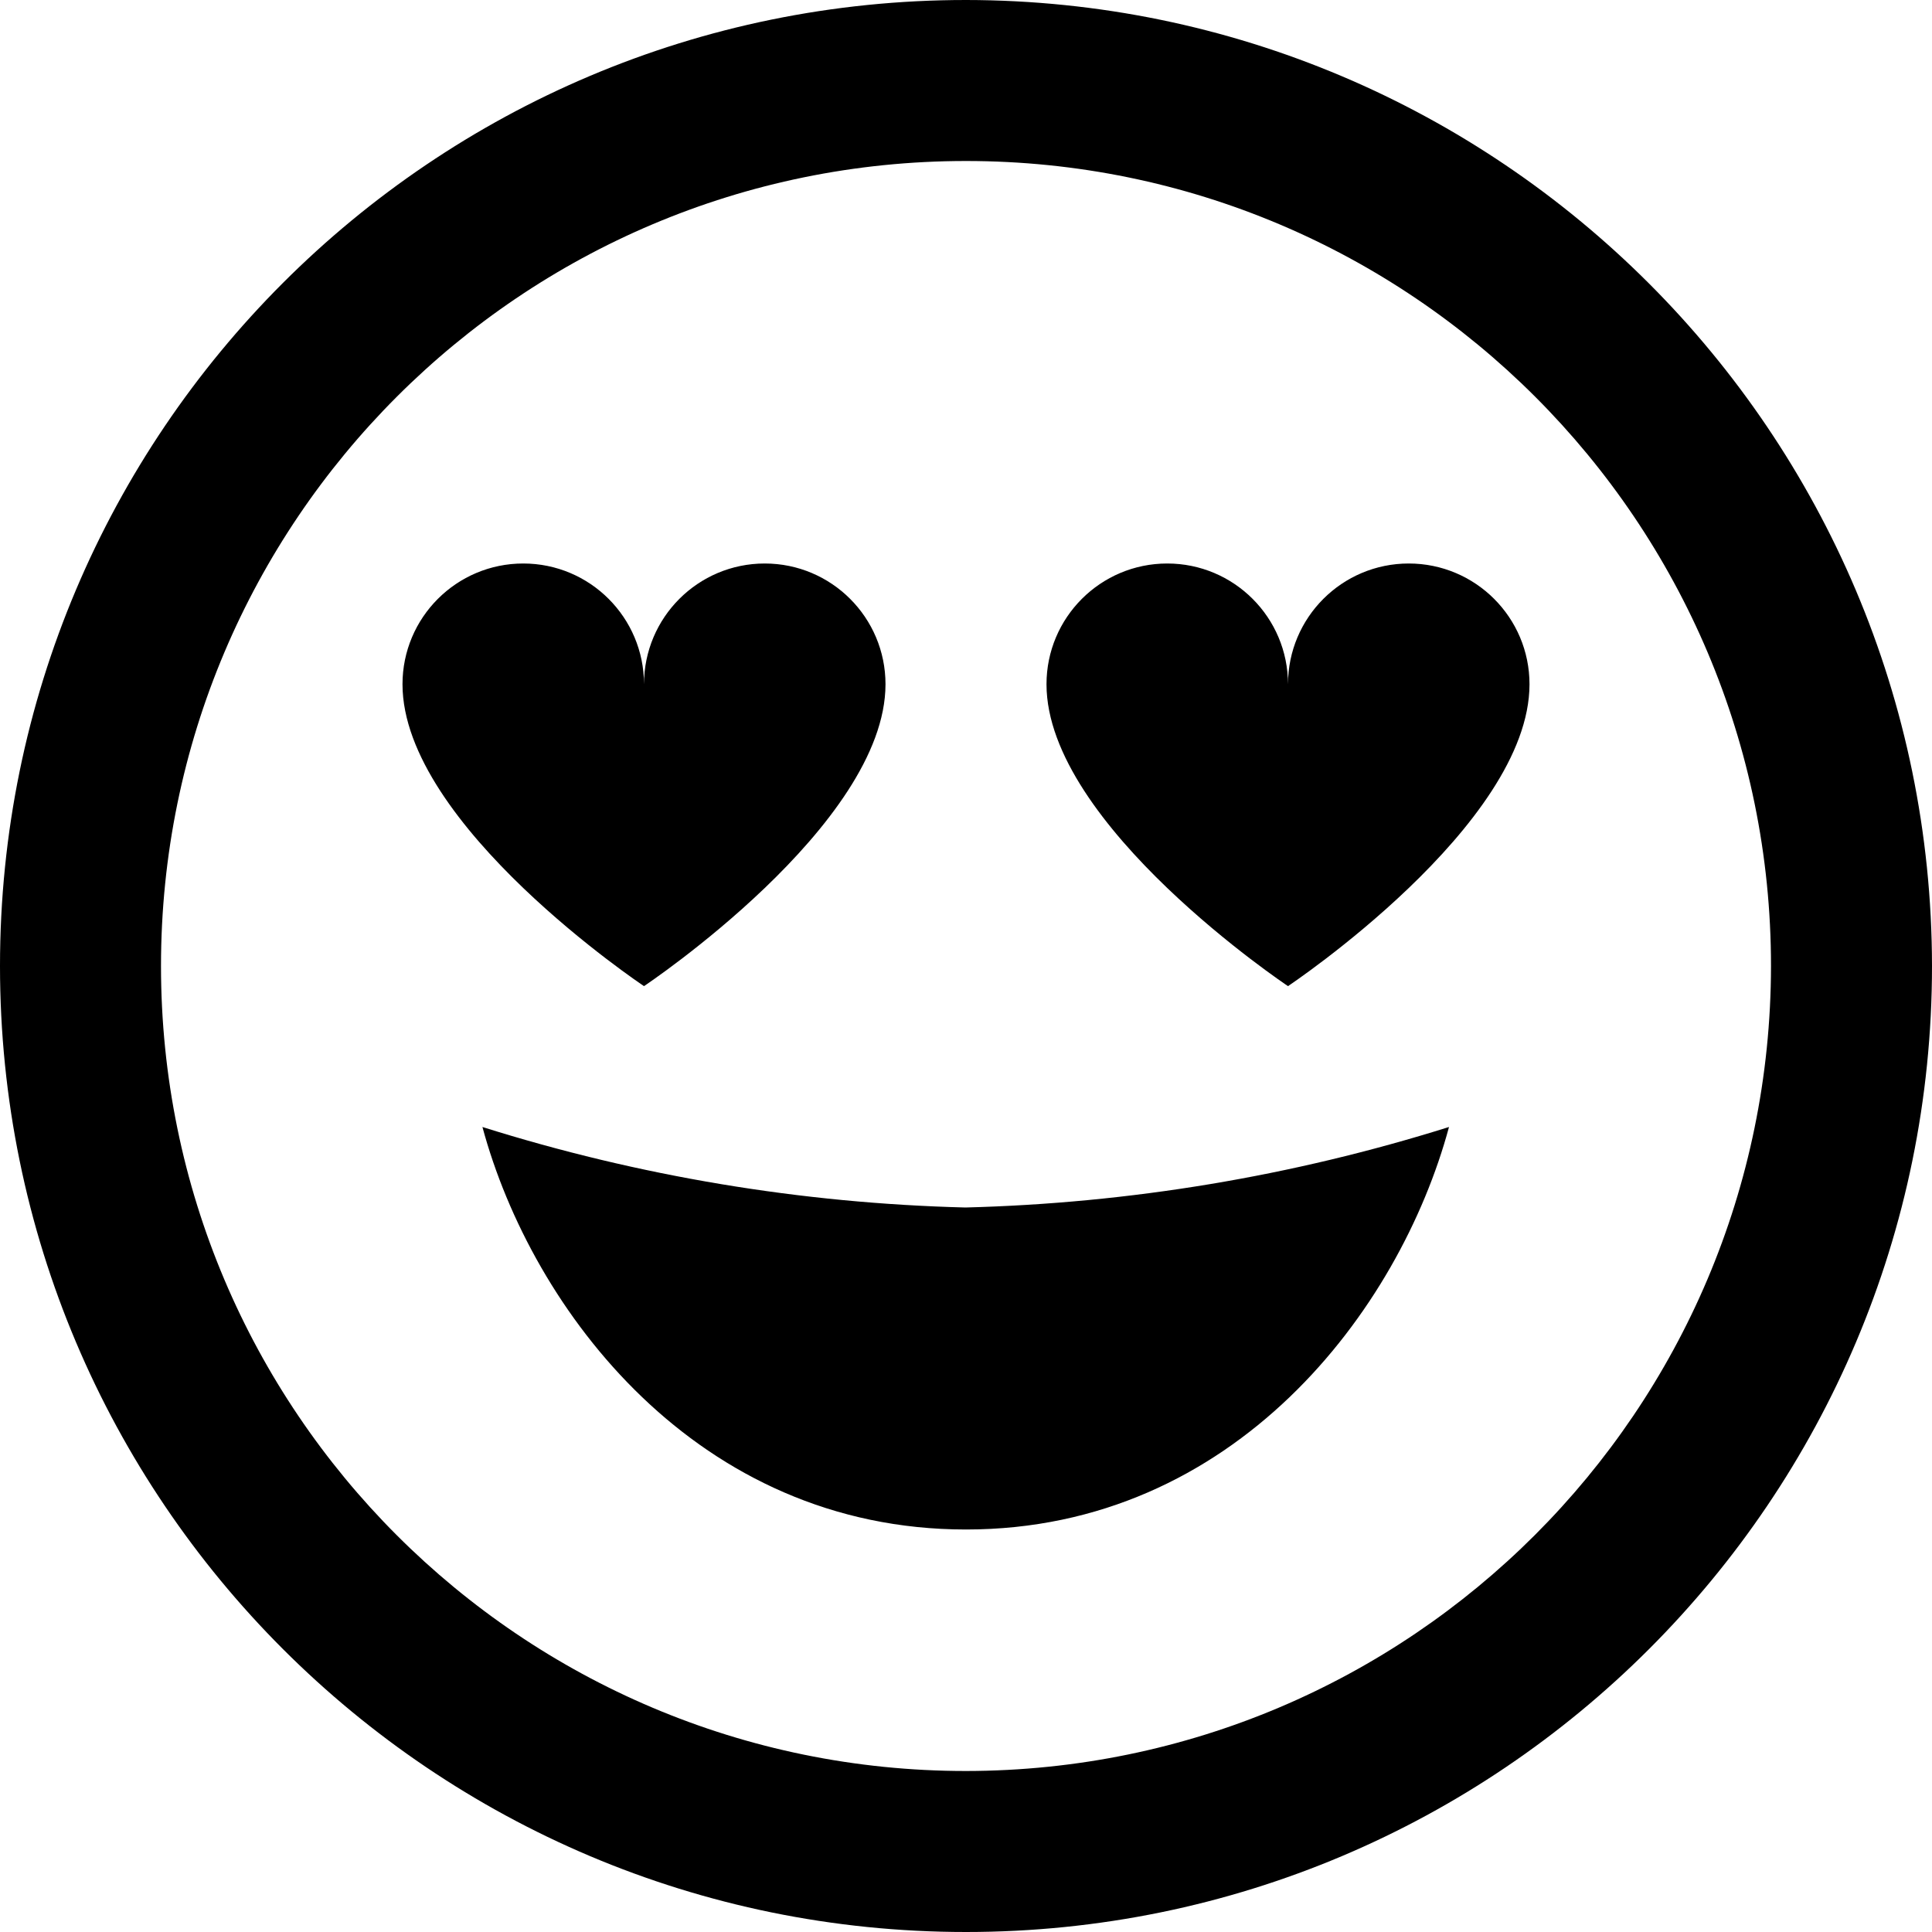
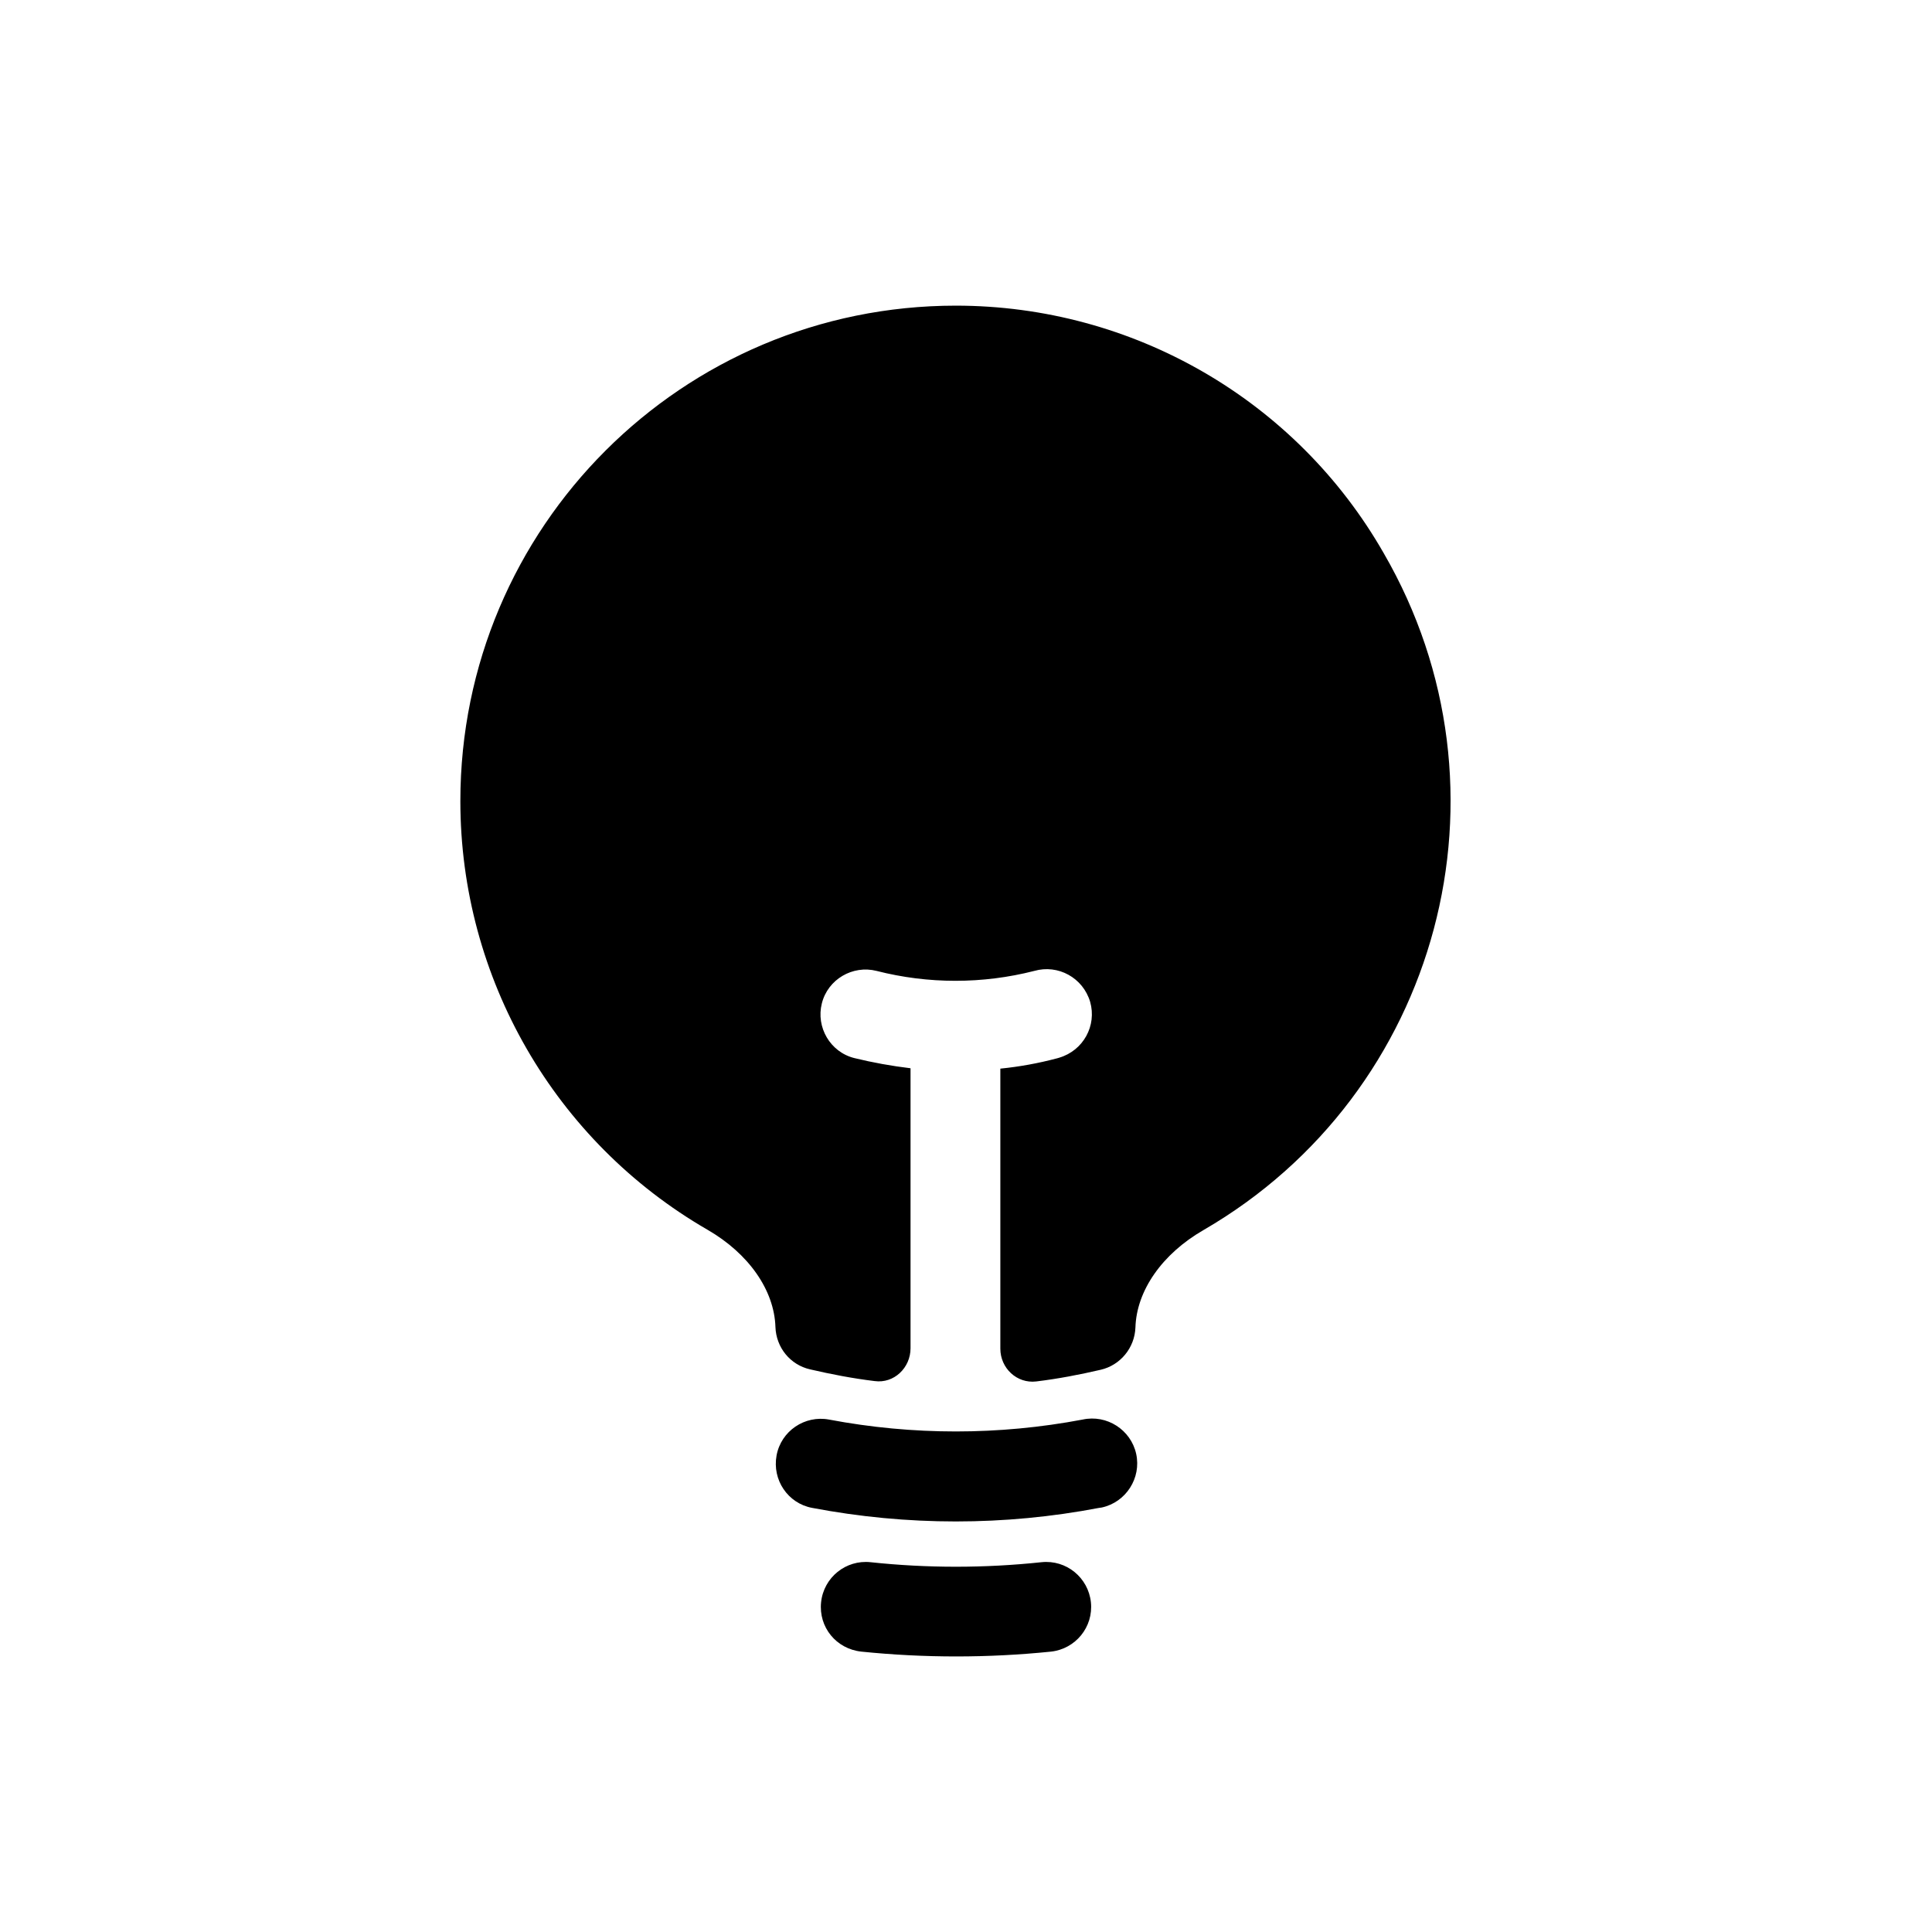
- <svg xmlns="http://www.w3.org/2000/svg" id="Layer_1" data-name="Layer 1" viewBox="0 0 24 24" width="512" height="512">
-   <path d="M12,0A12,12,0,1,0,24,12,12.013,12.013,0,0,0,12,0Zm0,22A10,10,0,1,1,22,12,10.011,10.011,0,0,1,12,22Zm-.007-7A21.923,21.923,0,0,0,18,14c-.615,2.28-2.664,5-6,5s-5.392-2.72-6.007-5A21.841,21.841,0,0,0,11.993,15ZM5,8.5a1.5,1.5,0,0,1,3,0,1.5,1.5,0,0,1,3,0c0,1.75-3,3.75-3,3.75S5,10.25,5,8.5Zm14,0c0,1.75-3,3.75-3,3.75s-3-2-3-3.75a1.5,1.5,0,0,1,3,0,1.5,1.5,0,0,1,3,0Z" />
+ <svg xmlns="http://www.w3.org/2000/svg" version="1.1" id="Capa_1" x="0px" y="0px" viewBox="0 0 512 512" style="enable-background:new 0 0 512 512;" xml:space="preserve">
+   <style type="text/css">
+ 	.st0{fill-rule:evenodd;clip-rule:evenodd;}
+ </style>
+   <path d="M253.3,81C180.8,81,122,139.7,122,212.3c0,46.9,25,90.2,65.5,113.6c10.9,6.3,17.7,16,18,25.8c0.2,5.4,3.9,10,9.2,11.2  c5.6,1.3,11.3,2.4,17.1,3.1c5.1,0.7,9.5-3.5,9.5-8.7v-74.2c-5-0.6-10-1.5-14.9-2.7c-6.4-1.6-10.2-8.2-8.6-14.5  c1.6-6.4,8.2-10.2,14.5-8.6c13.7,3.5,28.1,3.5,41.8,0c6.3-1.8,12.9,1.8,14.8,8.2c1.8,6.3-1.8,12.9-8.2,14.8  c-0.2,0.1-0.4,0.1-0.7,0.2c-4.9,1.3-9.9,2.2-14.9,2.7v74.2c0,5.2,4.4,9.3,9.5,8.7c5.8-0.7,11.5-1.8,17.1-3.1c5.2-1.2,9-5.8,9.2-11.2  c0.3-9.8,7.1-19.5,18-25.8c62.7-36.3,84.2-116.6,47.8-179.4C343.5,106,300.2,81,253.3,81z" />
+   <path class="st0" d="M205.8,385.7c1.2-6.5,7.5-10.7,13.9-9.5c0,0,0,0,0,0c22.2,4.2,45,4.2,67.2,0c6.4-1.4,12.8,2.7,14.2,9.1  c1.4,6.4-2.7,12.8-9.1,14.2c-0.2,0-0.4,0.1-0.7,0.1c-25.1,4.8-50.9,4.8-76.1,0C208.8,398.4,204.6,392.2,205.8,385.7z M217.6,424.6  c0.7-6.6,6.6-11.3,13.1-10.6c0,0,0,0,0,0c15,1.6,30.2,1.6,45.3,0c6.6-0.7,12.4,4.1,13.1,10.6c0.7,6.6-4.1,12.4-10.6,13.1  c-16.7,1.7-33.5,1.7-50.2,0C221.6,437,216.9,431.2,217.6,424.6C217.6,424.6,217.6,424.6,217.6,424.6z" />
</svg>
